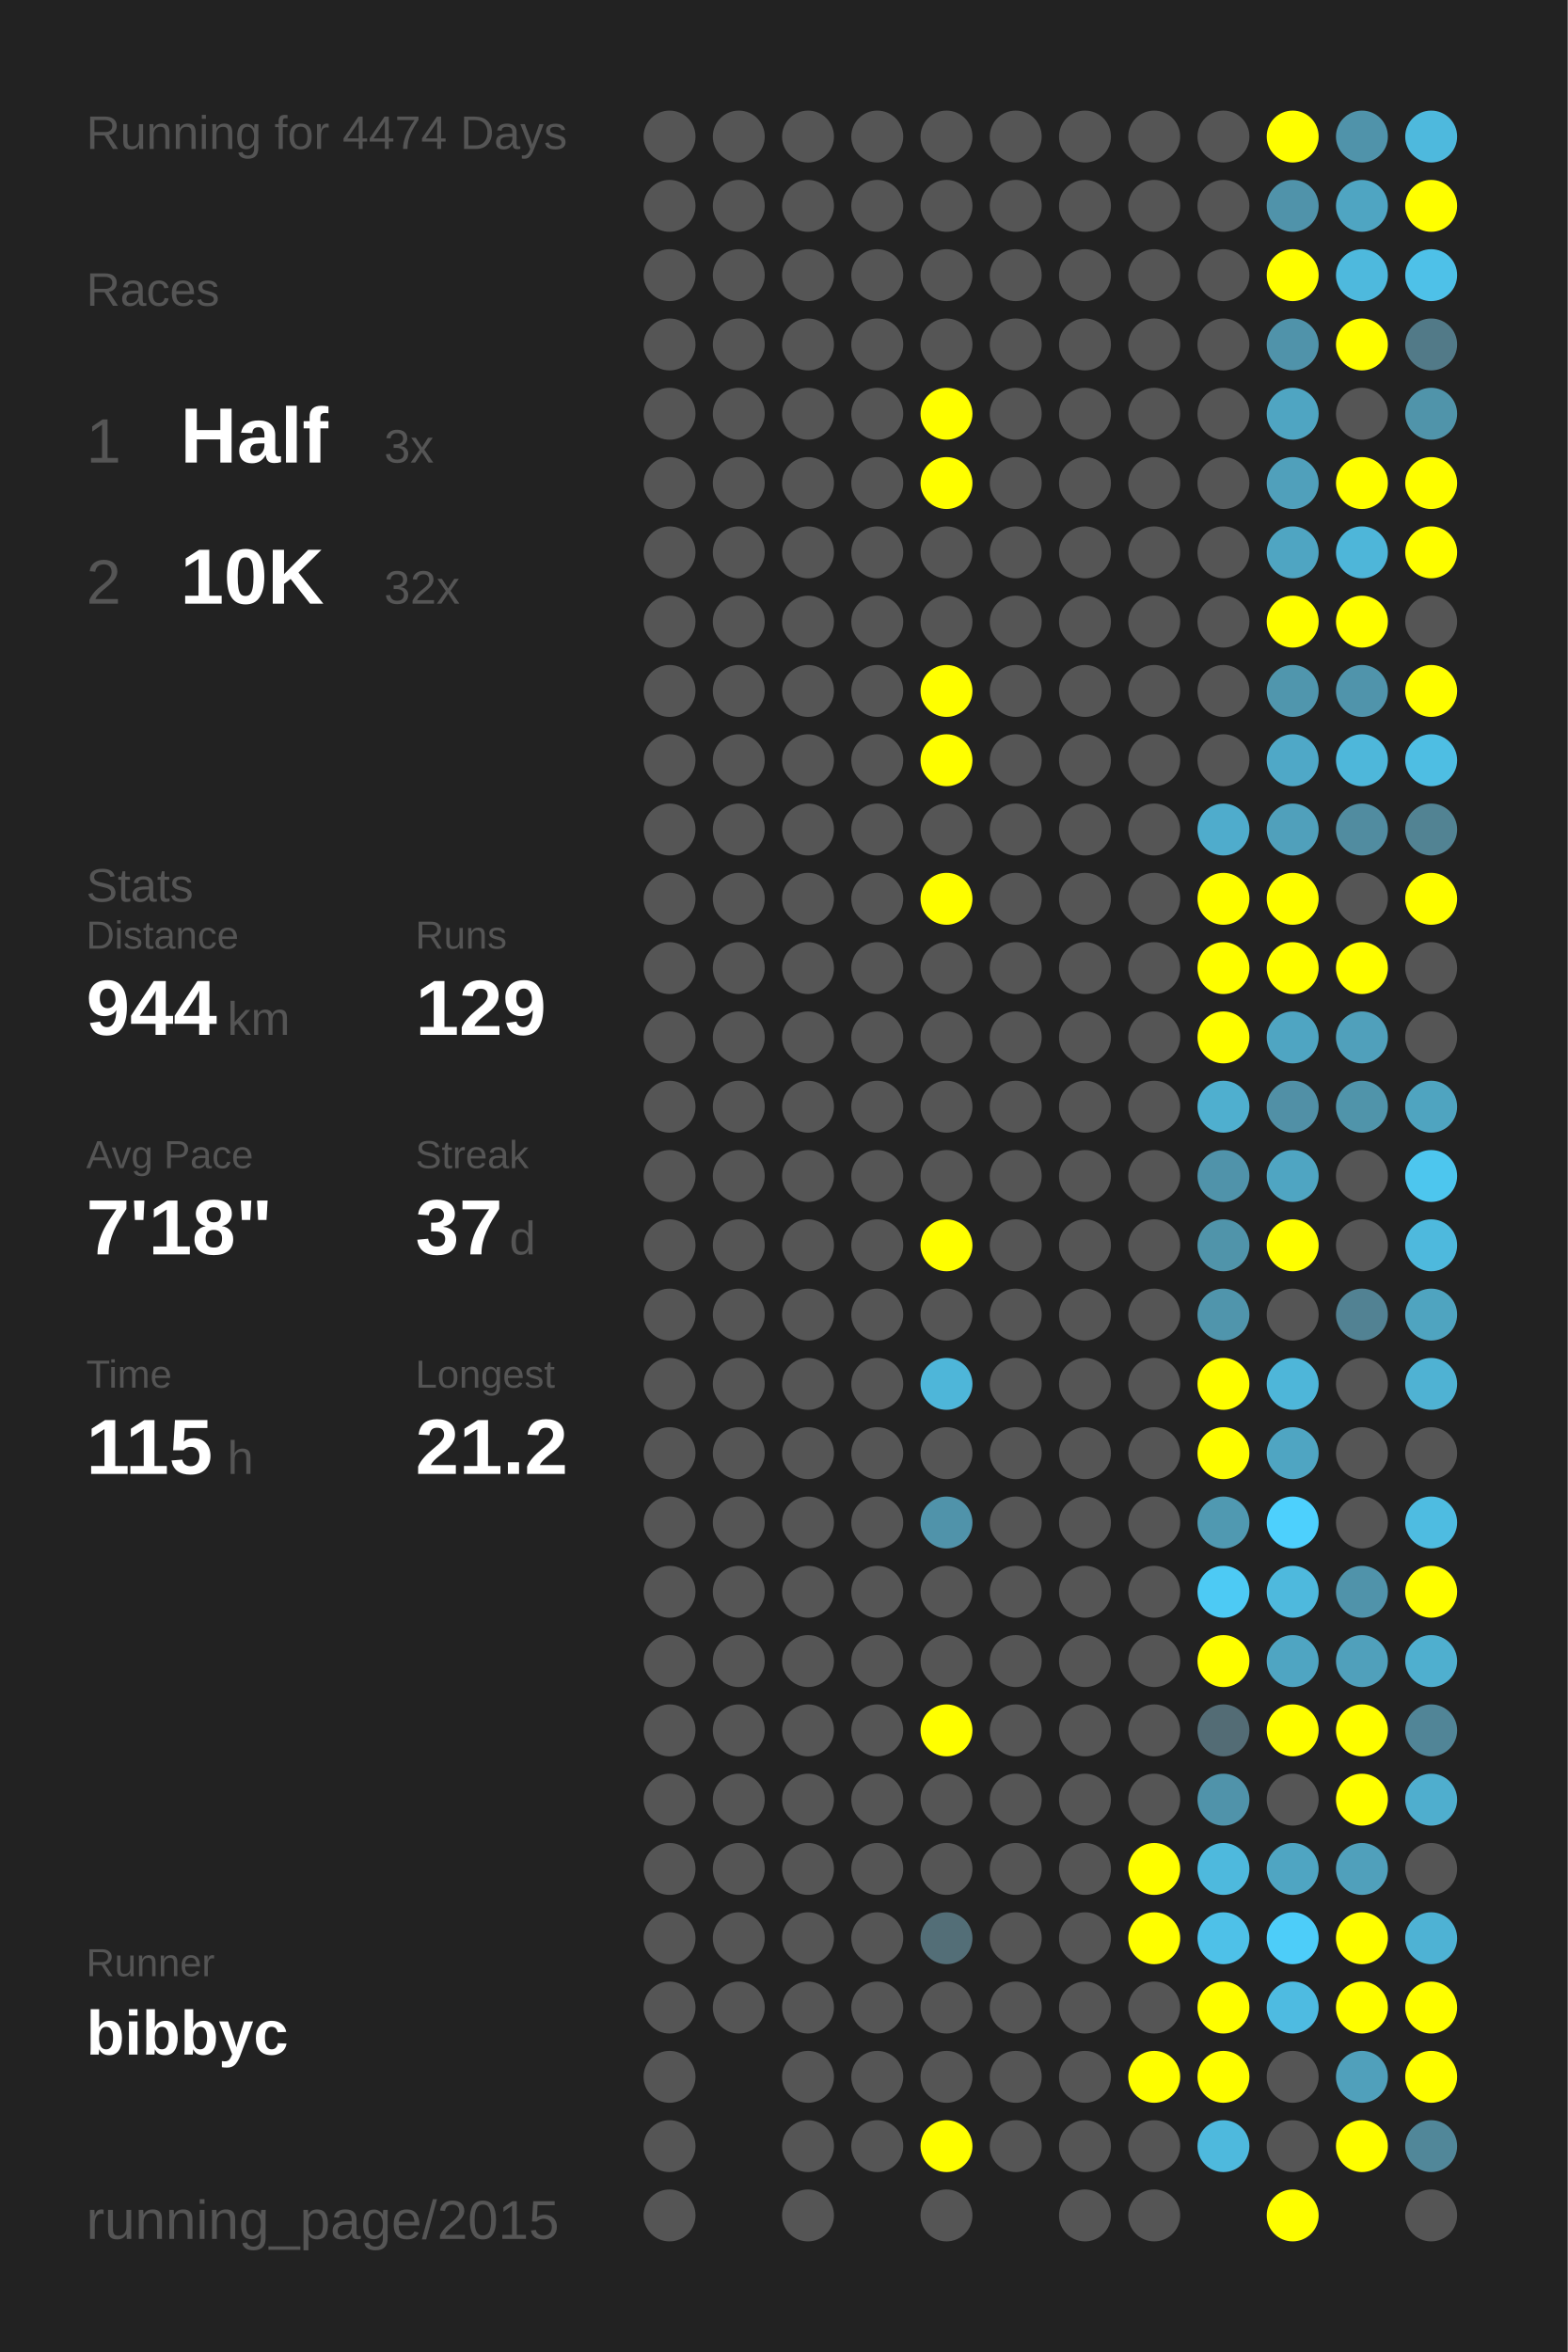
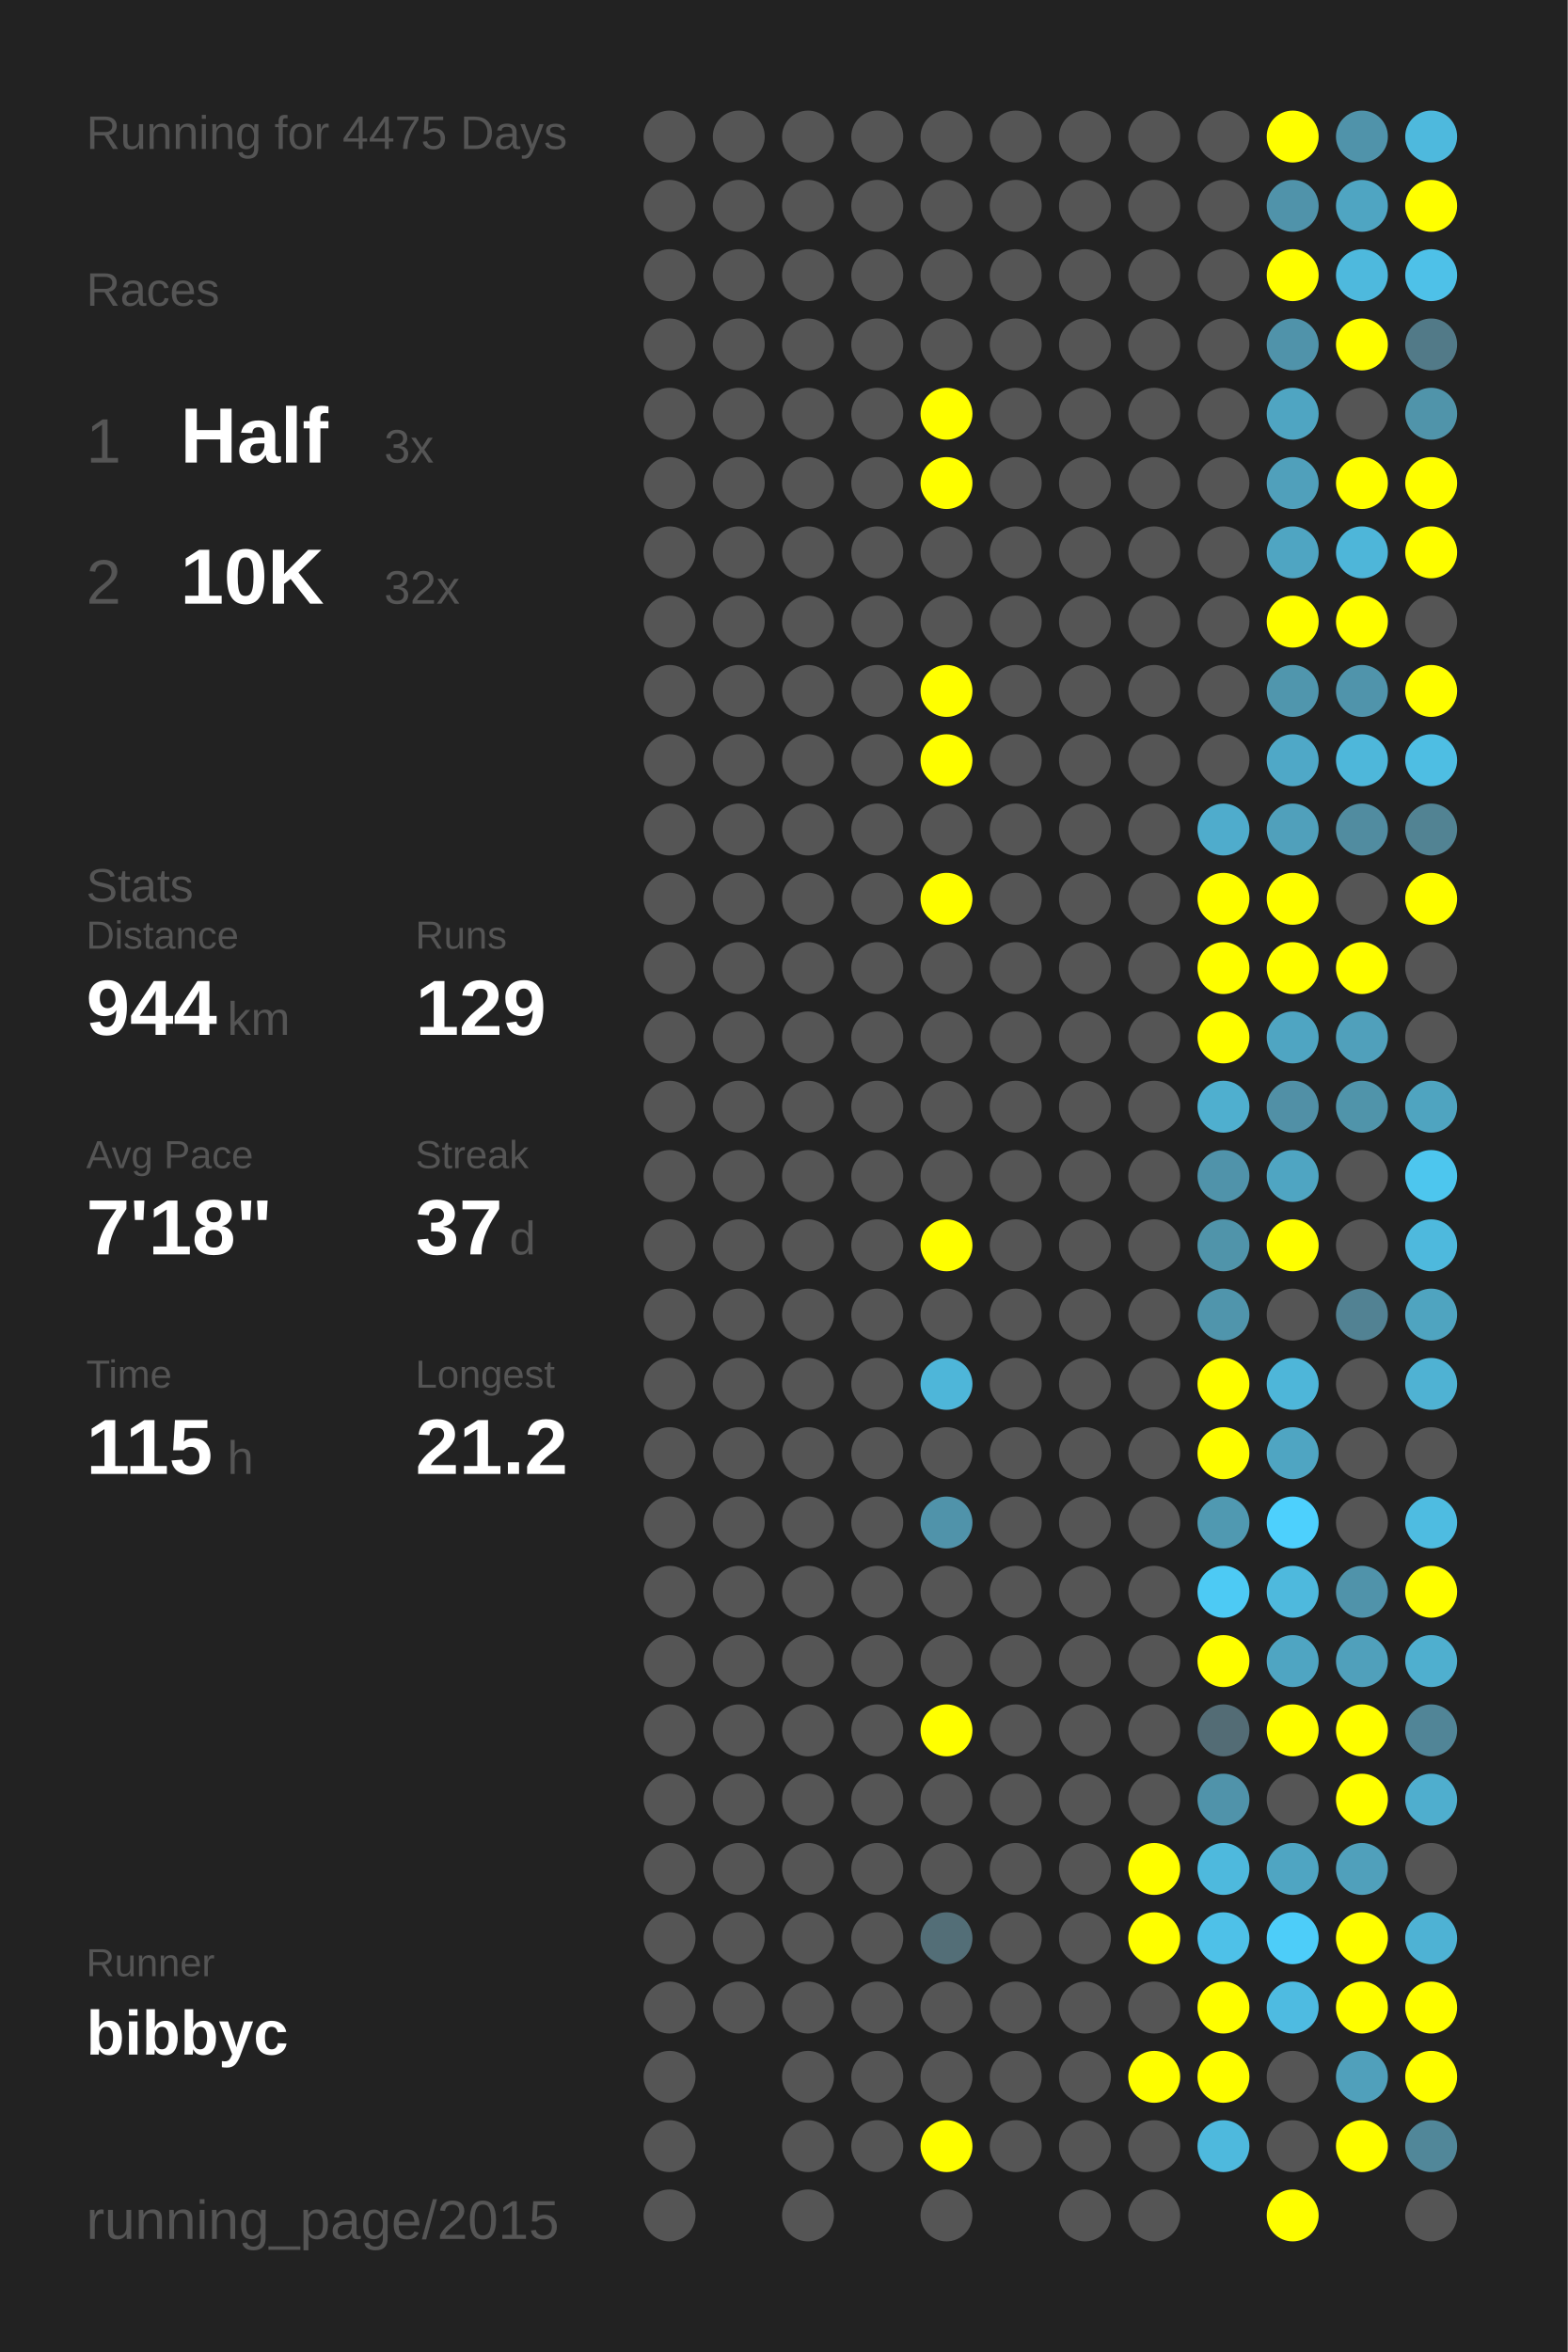
<svg xmlns="http://www.w3.org/2000/svg" baseProfile="full" height="300mm" version="1.1" viewBox="0,0,200,300" width="200mm">
  <defs />
  <rect fill="#222222" height="300" width="200" x="0" y="0" />
-   <text fill="#555555" style="font-size:6px; font-family:Arial;" x="11" y="19">Running for 4474 Days</text>
+   <text fill="#555555" style="font-size:6px; font-family:Arial;" x="11" y="19">Running for 4475 Days</text>
  <text fill="#555555" style="font-size:6px; font-family:Arial;" x="11" y="39">Races</text>
  <text fill="#555555" style="font-size:8px; font-family:Arial;" x="11" y="59">1</text>
  <text fill="#FFFFFF" style="font-size:10px; font-family:Arial; font-weight:bold;" x="23" y="59">Half</text>
  <text fill="#555555" style="font-size:6px; font-family:Arial;" x="49" y="59">3x</text>
  <text fill="#555555" style="font-size:8px; font-family:Arial;" x="11" y="77">2</text>
  <text fill="#FFFFFF" style="font-size:10px; font-family:Arial; font-weight:bold;" x="23" y="77">10K</text>
  <text fill="#555555" style="font-size:6px; font-family:Arial;" x="49" y="77">32x</text>
  <text fill="#555555" style="font-size:6px; font-family:Arial;" x="11" y="115">Stats</text>
  <text fill="#555555" style="font-size:5px; font-family:Arial;" x="11" y="121">Distance</text>
  <text fill="#FFFFFF" style="font-size:10px; font-family:Arial; font-weight:bold;" x="11" y="132">944</text>
  <text fill="#555555" style="font-size:6px; font-family:Arial;" x="29" y="132">km</text>
  <text fill="#555555" style="font-size:5px; font-family:Arial;" x="53" y="121">Runs</text>
  <text fill="#FFFFFF" style="font-size:10px; font-family:Arial; font-weight:bold;" x="53" y="132">129</text>
  <text fill="#555555" style="font-size:5px; font-family:Arial;" x="11" y="149">Avg Pace</text>
  <text fill="#FFFFFF" style="font-size:10px; font-family:Arial; font-weight:bold;" x="11" y="160">7'18"</text>
  <text fill="#555555" style="font-size:5px; font-family:Arial;" x="53" y="149">Streak</text>
  <text fill="#FFFFFF" style="font-size:10px; font-family:Arial; font-weight:bold;" x="53" y="160">37</text>
  <text fill="#555555" style="font-size:6px; font-family:Arial;" x="65" y="160">d</text>
  <text fill="#555555" style="font-size:5px; font-family:Arial;" x="11" y="177">Time</text>
  <text fill="#FFFFFF" style="font-size:10px; font-family:Arial; font-weight:bold;" x="11" y="188">115</text>
  <text fill="#555555" style="font-size:6px; font-family:Arial;" x="29" y="188">h</text>
  <text fill="#555555" style="font-size:5px; font-family:Arial;" x="53" y="177">Longest</text>
  <text fill="#FFFFFF" style="font-size:10px; font-family:Arial; font-weight:bold;" x="53" y="188">21.2</text>
  <text fill="#555555" style="font-size:5px; font-family:Arial;" x="11" y="252.065">Runner</text>
  <text fill="#FFFFFF" style="font-size:8px; font-family:Arial; font-weight:bold;" x="11" y="262.065">bibbyc</text>
  <text fill="#555555" style="font-size:7px; font-family:Arial;" x="11" y="285.581">running_page/2015</text>
  <circle cx="85.417" cy="17.419" fill="#555555" r="3.312" />
  <circle cx="85.417" cy="26.258" fill="#555555" r="3.312" />
  <circle cx="85.417" cy="35.097" fill="#555555" r="3.312" />
  <circle cx="85.417" cy="43.935" fill="#555555" r="3.312" />
  <circle cx="85.417" cy="52.774" fill="#555555" r="3.312" />
  <circle cx="85.417" cy="61.613" fill="#555555" r="3.312" />
  <circle cx="85.417" cy="70.452" fill="#555555" r="3.312" />
  <circle cx="85.417" cy="79.29" fill="#555555" r="3.312" />
  <circle cx="85.417" cy="88.129" fill="#555555" r="3.312" />
  <circle cx="85.417" cy="96.968" fill="#555555" r="3.312" />
  <circle cx="85.417" cy="105.806" fill="#555555" r="3.312" />
  <circle cx="85.417" cy="114.645" fill="#555555" r="3.312" />
  <circle cx="85.417" cy="123.484" fill="#555555" r="3.312" />
  <circle cx="85.417" cy="132.323" fill="#555555" r="3.312" />
  <circle cx="85.417" cy="141.161" fill="#555555" r="3.312" />
  <circle cx="85.417" cy="150" fill="#555555" r="3.312" />
  <circle cx="85.417" cy="158.839" fill="#555555" r="3.312" />
  <circle cx="85.417" cy="167.677" fill="#555555" r="3.312" />
  <circle cx="85.417" cy="176.516" fill="#555555" r="3.312" />
  <circle cx="85.417" cy="185.355" fill="#555555" r="3.312" />
  <circle cx="85.417" cy="194.194" fill="#555555" r="3.312" />
  <circle cx="85.417" cy="203.032" fill="#555555" r="3.312" />
  <circle cx="85.417" cy="211.871" fill="#555555" r="3.312" />
  <circle cx="85.417" cy="220.71" fill="#555555" r="3.312" />
  <circle cx="85.417" cy="229.548" fill="#555555" r="3.312" />
  <circle cx="85.417" cy="238.387" fill="#555555" r="3.312" />
  <circle cx="85.417" cy="247.226" fill="#555555" r="3.312" />
  <circle cx="85.417" cy="256.065" fill="#555555" r="3.312" />
  <circle cx="85.417" cy="264.903" fill="#555555" r="3.312" />
  <circle cx="85.417" cy="273.742" fill="#555555" r="3.312" />
  <circle cx="85.417" cy="282.581" fill="#555555" r="3.312" />
  <circle cx="94.25" cy="17.419" fill="#555555" r="3.312" />
  <circle cx="94.25" cy="26.258" fill="#555555" r="3.312" />
  <circle cx="94.25" cy="35.097" fill="#555555" r="3.312" />
  <circle cx="94.25" cy="43.935" fill="#555555" r="3.312" />
  <circle cx="94.25" cy="52.774" fill="#555555" r="3.312" />
  <circle cx="94.25" cy="61.613" fill="#555555" r="3.312" />
  <circle cx="94.25" cy="70.452" fill="#555555" r="3.312" />
  <circle cx="94.25" cy="79.29" fill="#555555" r="3.312" />
  <circle cx="94.25" cy="88.129" fill="#555555" r="3.312" />
  <circle cx="94.25" cy="96.968" fill="#555555" r="3.312" />
  <circle cx="94.25" cy="105.806" fill="#555555" r="3.312" />
  <circle cx="94.25" cy="114.645" fill="#555555" r="3.312" />
  <circle cx="94.25" cy="123.484" fill="#555555" r="3.312" />
  <circle cx="94.25" cy="132.323" fill="#555555" r="3.312" />
  <circle cx="94.25" cy="141.161" fill="#555555" r="3.312" />
  <circle cx="94.25" cy="150" fill="#555555" r="3.312" />
  <circle cx="94.25" cy="158.839" fill="#555555" r="3.312" />
  <circle cx="94.25" cy="167.677" fill="#555555" r="3.312" />
  <circle cx="94.25" cy="176.516" fill="#555555" r="3.312" />
  <circle cx="94.25" cy="185.355" fill="#555555" r="3.312" />
  <circle cx="94.25" cy="194.194" fill="#555555" r="3.312" />
  <circle cx="94.25" cy="203.032" fill="#555555" r="3.312" />
  <circle cx="94.25" cy="211.871" fill="#555555" r="3.312" />
  <circle cx="94.25" cy="220.71" fill="#555555" r="3.312" />
  <circle cx="94.25" cy="229.548" fill="#555555" r="3.312" />
  <circle cx="94.25" cy="238.387" fill="#555555" r="3.312" />
  <circle cx="94.25" cy="247.226" fill="#555555" r="3.312" />
  <circle cx="94.25" cy="256.065" fill="#555555" r="3.312" />
  <circle cx="103.083" cy="17.419" fill="#555555" r="3.312" />
  <circle cx="103.083" cy="26.258" fill="#555555" r="3.312" />
  <circle cx="103.083" cy="35.097" fill="#555555" r="3.312" />
  <circle cx="103.083" cy="43.935" fill="#555555" r="3.312" />
  <circle cx="103.083" cy="52.774" fill="#555555" r="3.312" />
  <circle cx="103.083" cy="61.613" fill="#555555" r="3.312" />
  <circle cx="103.083" cy="70.452" fill="#555555" r="3.312" />
  <circle cx="103.083" cy="79.29" fill="#555555" r="3.312" />
  <circle cx="103.083" cy="88.129" fill="#555555" r="3.312" />
  <circle cx="103.083" cy="96.968" fill="#555555" r="3.312" />
  <circle cx="103.083" cy="105.806" fill="#555555" r="3.312" />
  <circle cx="103.083" cy="114.645" fill="#555555" r="3.312" />
  <circle cx="103.083" cy="123.484" fill="#555555" r="3.312" />
  <circle cx="103.083" cy="132.323" fill="#555555" r="3.312" />
  <circle cx="103.083" cy="141.161" fill="#555555" r="3.312" />
  <circle cx="103.083" cy="150" fill="#555555" r="3.312" />
  <circle cx="103.083" cy="158.839" fill="#555555" r="3.312" />
  <circle cx="103.083" cy="167.677" fill="#555555" r="3.312" />
  <circle cx="103.083" cy="176.516" fill="#555555" r="3.312" />
  <circle cx="103.083" cy="185.355" fill="#555555" r="3.312" />
  <circle cx="103.083" cy="194.194" fill="#555555" r="3.312" />
  <circle cx="103.083" cy="203.032" fill="#555555" r="3.312" />
  <circle cx="103.083" cy="211.871" fill="#555555" r="3.312" />
  <circle cx="103.083" cy="220.71" fill="#555555" r="3.312" />
  <circle cx="103.083" cy="229.548" fill="#555555" r="3.312" />
  <circle cx="103.083" cy="238.387" fill="#555555" r="3.312" />
  <circle cx="103.083" cy="247.226" fill="#555555" r="3.312" />
  <circle cx="103.083" cy="256.065" fill="#555555" r="3.312" />
  <circle cx="103.083" cy="264.903" fill="#555555" r="3.312" />
  <circle cx="103.083" cy="273.742" fill="#555555" r="3.312" />
  <circle cx="103.083" cy="282.581" fill="#555555" r="3.312" />
  <circle cx="111.917" cy="17.419" fill="#555555" r="3.312" />
  <circle cx="111.917" cy="26.258" fill="#555555" r="3.312" />
  <circle cx="111.917" cy="35.097" fill="#555555" r="3.312" />
  <circle cx="111.917" cy="43.935" fill="#555555" r="3.312" />
  <circle cx="111.917" cy="52.774" fill="#555555" r="3.312" />
  <circle cx="111.917" cy="61.613" fill="#555555" r="3.312" />
  <circle cx="111.917" cy="70.452" fill="#555555" r="3.312" />
  <circle cx="111.917" cy="79.29" fill="#555555" r="3.312" />
  <circle cx="111.917" cy="88.129" fill="#555555" r="3.312" />
  <circle cx="111.917" cy="96.968" fill="#555555" r="3.312" />
  <circle cx="111.917" cy="105.806" fill="#555555" r="3.312" />
  <circle cx="111.917" cy="114.645" fill="#555555" r="3.312" />
  <circle cx="111.917" cy="123.484" fill="#555555" r="3.312" />
  <circle cx="111.917" cy="132.323" fill="#555555" r="3.312" />
  <circle cx="111.917" cy="141.161" fill="#555555" r="3.312" />
  <circle cx="111.917" cy="150" fill="#555555" r="3.312" />
  <circle cx="111.917" cy="158.839" fill="#555555" r="3.312" />
  <circle cx="111.917" cy="167.677" fill="#555555" r="3.312" />
  <circle cx="111.917" cy="176.516" fill="#555555" r="3.312" />
  <circle cx="111.917" cy="185.355" fill="#555555" r="3.312" />
  <circle cx="111.917" cy="194.194" fill="#555555" r="3.312" />
  <circle cx="111.917" cy="203.032" fill="#555555" r="3.312" />
  <circle cx="111.917" cy="211.871" fill="#555555" r="3.312" />
  <circle cx="111.917" cy="220.71" fill="#555555" r="3.312" />
  <circle cx="111.917" cy="229.548" fill="#555555" r="3.312" />
  <circle cx="111.917" cy="238.387" fill="#555555" r="3.312" />
  <circle cx="111.917" cy="247.226" fill="#555555" r="3.312" />
  <circle cx="111.917" cy="256.065" fill="#555555" r="3.312" />
  <circle cx="111.917" cy="264.903" fill="#555555" r="3.312" />
  <circle cx="111.917" cy="273.742" fill="#555555" r="3.312" />
  <circle cx="120.75" cy="17.419" fill="#555555" r="3.312" />
  <circle cx="120.75" cy="26.258" fill="#555555" r="3.312" />
  <circle cx="120.75" cy="35.097" fill="#555555" r="3.312" />
  <circle cx="120.75" cy="43.935" fill="#555555" r="3.312" />
  <circle cx="120.75" cy="52.774" fill="#FFFF00" r="3.312" />
  <circle cx="120.75" cy="61.613" fill="#FFFF00" r="3.312" />
  <circle cx="120.75" cy="70.452" fill="#555555" r="3.312" />
  <circle cx="120.75" cy="79.29" fill="#555555" r="3.312" />
  <circle cx="120.75" cy="88.129" fill="#FFFF00" r="3.312" />
  <circle cx="120.75" cy="96.968" fill="#FFFF00" r="3.312" />
  <circle cx="120.75" cy="105.806" fill="#555555" r="3.312" />
  <circle cx="120.75" cy="114.645" fill="#FFFF00" r="3.312" />
  <circle cx="120.75" cy="123.484" fill="#555555" r="3.312" />
  <circle cx="120.75" cy="132.323" fill="#555555" r="3.312" />
  <circle cx="120.75" cy="141.161" fill="#555555" r="3.312" />
  <circle cx="120.75" cy="150" fill="#555555" r="3.312" />
  <circle cx="120.75" cy="158.839" fill="#FFFF00" r="3.312" />
  <circle cx="120.75" cy="167.677" fill="#555555" r="3.312" />
  <circle cx="120.75" cy="176.516" fill="#4eb6d9" r="3.312" />
  <circle cx="120.75" cy="185.355" fill="#555555" r="3.312" />
  <circle cx="120.75" cy="194.194" fill="#5093aa" r="3.312" />
  <circle cx="120.75" cy="203.032" fill="#555555" r="3.312" />
  <circle cx="120.75" cy="211.871" fill="#555555" r="3.312" />
  <circle cx="120.75" cy="220.71" fill="#FFFF00" r="3.312" />
  <circle cx="120.75" cy="229.548" fill="#555555" r="3.312" />
  <circle cx="120.75" cy="238.387" fill="#555555" r="3.312" />
  <circle cx="120.75" cy="247.226" fill="#536e77" r="3.312" />
  <circle cx="120.75" cy="256.065" fill="#555555" r="3.312" />
  <circle cx="120.75" cy="264.903" fill="#555555" r="3.312" />
  <circle cx="120.75" cy="273.742" fill="#FFFF00" r="3.312" />
  <circle cx="120.75" cy="282.581" fill="#555555" r="3.312" />
  <circle cx="129.583" cy="17.419" fill="#555555" r="3.312" />
  <circle cx="129.583" cy="26.258" fill="#555555" r="3.312" />
  <circle cx="129.583" cy="35.097" fill="#555555" r="3.312" />
  <circle cx="129.583" cy="43.935" fill="#555555" r="3.312" />
  <circle cx="129.583" cy="52.774" fill="#555555" r="3.312" />
  <circle cx="129.583" cy="61.613" fill="#555555" r="3.312" />
  <circle cx="129.583" cy="70.452" fill="#555555" r="3.312" />
  <circle cx="129.583" cy="79.29" fill="#555555" r="3.312" />
  <circle cx="129.583" cy="88.129" fill="#555555" r="3.312" />
  <circle cx="129.583" cy="96.968" fill="#555555" r="3.312" />
  <circle cx="129.583" cy="105.806" fill="#555555" r="3.312" />
  <circle cx="129.583" cy="114.645" fill="#555555" r="3.312" />
  <circle cx="129.583" cy="123.484" fill="#555555" r="3.312" />
  <circle cx="129.583" cy="132.323" fill="#555555" r="3.312" />
  <circle cx="129.583" cy="141.161" fill="#555555" r="3.312" />
  <circle cx="129.583" cy="150" fill="#555555" r="3.312" />
  <circle cx="129.583" cy="158.839" fill="#555555" r="3.312" />
  <circle cx="129.583" cy="167.677" fill="#555555" r="3.312" />
  <circle cx="129.583" cy="176.516" fill="#555555" r="3.312" />
  <circle cx="129.583" cy="185.355" fill="#555555" r="3.312" />
  <circle cx="129.583" cy="194.194" fill="#555555" r="3.312" />
  <circle cx="129.583" cy="203.032" fill="#555555" r="3.312" />
  <circle cx="129.583" cy="211.871" fill="#555555" r="3.312" />
  <circle cx="129.583" cy="220.71" fill="#555555" r="3.312" />
  <circle cx="129.583" cy="229.548" fill="#555555" r="3.312" />
  <circle cx="129.583" cy="238.387" fill="#555555" r="3.312" />
  <circle cx="129.583" cy="247.226" fill="#555555" r="3.312" />
  <circle cx="129.583" cy="256.065" fill="#555555" r="3.312" />
  <circle cx="129.583" cy="264.903" fill="#555555" r="3.312" />
  <circle cx="129.583" cy="273.742" fill="#555555" r="3.312" />
  <circle cx="138.417" cy="17.419" fill="#555555" r="3.312" />
  <circle cx="138.417" cy="26.258" fill="#555555" r="3.312" />
  <circle cx="138.417" cy="35.097" fill="#555555" r="3.312" />
  <circle cx="138.417" cy="43.935" fill="#555555" r="3.312" />
  <circle cx="138.417" cy="52.774" fill="#555555" r="3.312" />
  <circle cx="138.417" cy="61.613" fill="#555555" r="3.312" />
  <circle cx="138.417" cy="70.452" fill="#555555" r="3.312" />
  <circle cx="138.417" cy="79.29" fill="#555555" r="3.312" />
  <circle cx="138.417" cy="88.129" fill="#555555" r="3.312" />
  <circle cx="138.417" cy="96.968" fill="#555555" r="3.312" />
  <circle cx="138.417" cy="105.806" fill="#555555" r="3.312" />
  <circle cx="138.417" cy="114.645" fill="#555555" r="3.312" />
  <circle cx="138.417" cy="123.484" fill="#555555" r="3.312" />
  <circle cx="138.417" cy="132.323" fill="#555555" r="3.312" />
  <circle cx="138.417" cy="141.161" fill="#555555" r="3.312" />
  <circle cx="138.417" cy="150" fill="#555555" r="3.312" />
  <circle cx="138.417" cy="158.839" fill="#555555" r="3.312" />
  <circle cx="138.417" cy="167.677" fill="#555555" r="3.312" />
  <circle cx="138.417" cy="176.516" fill="#555555" r="3.312" />
  <circle cx="138.417" cy="185.355" fill="#555555" r="3.312" />
  <circle cx="138.417" cy="194.194" fill="#555555" r="3.312" />
  <circle cx="138.417" cy="203.032" fill="#555555" r="3.312" />
  <circle cx="138.417" cy="211.871" fill="#555555" r="3.312" />
  <circle cx="138.417" cy="220.71" fill="#555555" r="3.312" />
  <circle cx="138.417" cy="229.548" fill="#555555" r="3.312" />
  <circle cx="138.417" cy="238.387" fill="#555555" r="3.312" />
  <circle cx="138.417" cy="247.226" fill="#555555" r="3.312" />
  <circle cx="138.417" cy="256.065" fill="#555555" r="3.312" />
  <circle cx="138.417" cy="264.903" fill="#555555" r="3.312" />
  <circle cx="138.417" cy="273.742" fill="#555555" r="3.312" />
  <circle cx="138.417" cy="282.581" fill="#555555" r="3.312" />
  <circle cx="147.25" cy="17.419" fill="#555555" r="3.312" />
  <circle cx="147.25" cy="26.258" fill="#555555" r="3.312" />
  <circle cx="147.25" cy="35.097" fill="#555555" r="3.312" />
  <circle cx="147.25" cy="43.935" fill="#555555" r="3.312" />
  <circle cx="147.25" cy="52.774" fill="#555555" r="3.312" />
  <circle cx="147.25" cy="61.613" fill="#555555" r="3.312" />
  <circle cx="147.25" cy="70.452" fill="#555555" r="3.312" />
  <circle cx="147.25" cy="79.29" fill="#555555" r="3.312" />
  <circle cx="147.25" cy="88.129" fill="#555555" r="3.312" />
  <circle cx="147.25" cy="96.968" fill="#555555" r="3.312" />
  <circle cx="147.25" cy="105.806" fill="#555555" r="3.312" />
  <circle cx="147.25" cy="114.645" fill="#555555" r="3.312" />
  <circle cx="147.25" cy="123.484" fill="#555555" r="3.312" />
  <circle cx="147.25" cy="132.323" fill="#555555" r="3.312" />
  <circle cx="147.25" cy="141.161" fill="#555555" r="3.312" />
  <circle cx="147.25" cy="150" fill="#555555" r="3.312" />
  <circle cx="147.25" cy="158.839" fill="#555555" r="3.312" />
  <circle cx="147.25" cy="167.677" fill="#555555" r="3.312" />
  <circle cx="147.25" cy="176.516" fill="#555555" r="3.312" />
  <circle cx="147.25" cy="185.355" fill="#555555" r="3.312" />
  <circle cx="147.25" cy="194.194" fill="#555555" r="3.312" />
  <circle cx="147.25" cy="203.032" fill="#555555" r="3.312" />
  <circle cx="147.25" cy="211.871" fill="#555555" r="3.312" />
  <circle cx="147.25" cy="220.71" fill="#555555" r="3.312" />
  <circle cx="147.25" cy="229.548" fill="#555555" r="3.312" />
  <circle cx="147.25" cy="238.387" fill="#FFFF00" r="3.312" />
  <circle cx="147.25" cy="247.226" fill="#FFFF00" r="3.312" />
  <circle cx="147.25" cy="256.065" fill="#555555" r="3.312" />
  <circle cx="147.25" cy="264.903" fill="#FFFF00" r="3.312" />
  <circle cx="147.25" cy="273.742" fill="#555555" r="3.312" />
  <circle cx="147.25" cy="282.581" fill="#555555" r="3.312" />
  <circle cx="156.083" cy="17.419" fill="#555555" r="3.312" />
  <circle cx="156.083" cy="26.258" fill="#555555" r="3.312" />
  <circle cx="156.083" cy="35.097" fill="#555555" r="3.312" />
  <circle cx="156.083" cy="43.935" fill="#555555" r="3.312" />
  <circle cx="156.083" cy="52.774" fill="#555555" r="3.312" />
  <circle cx="156.083" cy="61.613" fill="#555555" r="3.312" />
  <circle cx="156.083" cy="70.452" fill="#555555" r="3.312" />
  <circle cx="156.083" cy="79.29" fill="#555555" r="3.312" />
  <circle cx="156.083" cy="88.129" fill="#555555" r="3.312" />
  <circle cx="156.083" cy="96.968" fill="#555555" r="3.312" />
  <circle cx="156.083" cy="105.806" fill="#4faccc" r="3.312" />
  <circle cx="156.083" cy="114.645" fill="#FFFF00" r="3.312" />
  <circle cx="156.083" cy="123.484" fill="#FFFF00" r="3.312" />
  <circle cx="156.083" cy="132.323" fill="#FFFF00" r="3.312" />
  <circle cx="156.083" cy="141.161" fill="#4fafcf" r="3.312" />
  <circle cx="156.083" cy="150" fill="#5093aa" r="3.312" />
  <circle cx="156.083" cy="158.839" fill="#5094aa" r="3.312" />
  <circle cx="156.083" cy="167.677" fill="#5095ac" r="3.312" />
  <circle cx="156.083" cy="176.516" fill="#FFFF00" r="3.312" />
  <circle cx="156.083" cy="185.355" fill="#FFFF00" r="3.312" />
  <circle cx="156.083" cy="194.194" fill="#5099b1" r="3.312" />
  <circle cx="156.083" cy="203.032" fill="#4dcaf4" r="3.312" />
  <circle cx="156.083" cy="211.871" fill="#FFFF00" r="3.312" />
  <circle cx="156.083" cy="220.71" fill="#536c75" r="3.312" />
  <circle cx="156.083" cy="229.548" fill="#5093aa" r="3.312" />
  <circle cx="156.083" cy="238.387" fill="#4eb9dd" r="3.312" />
  <circle cx="156.083" cy="247.226" fill="#4ec1e8" r="3.312" />
  <circle cx="156.083" cy="256.065" fill="#FFFF00" r="3.312" />
  <circle cx="156.083" cy="264.903" fill="#FFFF00" r="3.312" />
  <circle cx="156.083" cy="273.742" fill="#4eb9dd" r="3.312" />
  <circle cx="164.917" cy="17.419" fill="#FFFF00" r="3.312" />
  <circle cx="164.917" cy="26.258" fill="#5093aa" r="3.312" />
  <circle cx="164.917" cy="35.097" fill="#FFFF00" r="3.312" />
  <circle cx="164.917" cy="43.935" fill="#5093aa" r="3.312" />
  <circle cx="164.917" cy="52.774" fill="#4fa5c2" r="3.312" />
  <circle cx="164.917" cy="61.613" fill="#50a0bb" r="3.312" />
  <circle cx="164.917" cy="70.452" fill="#4fa5c2" r="3.312" />
  <circle cx="164.917" cy="79.29" fill="#FFFF00" r="3.312" />
  <circle cx="164.917" cy="88.129" fill="#5096ad" r="3.312" />
  <circle cx="164.917" cy="96.968" fill="#4fa8c7" r="3.312" />
  <circle cx="164.917" cy="105.806" fill="#50a0bb" r="3.312" />
  <circle cx="164.917" cy="114.645" fill="#FFFF00" r="3.312" />
  <circle cx="164.917" cy="123.484" fill="#FFFF00" r="3.312" />
  <circle cx="164.917" cy="132.323" fill="#4fa5c2" r="3.312" />
  <circle cx="164.917" cy="141.161" fill="#5190a6" r="3.312" />
  <circle cx="164.917" cy="150" fill="#4fa5c2" r="3.312" />
  <circle cx="164.917" cy="158.839" fill="#FFFF00" r="3.312" />
  <circle cx="164.917" cy="167.677" fill="#555555" r="3.312" />
  <circle cx="164.917" cy="176.516" fill="#4eb6d9" r="3.312" />
  <circle cx="164.917" cy="185.355" fill="#4fa5c2" r="3.312" />
  <circle cx="164.917" cy="194.194" fill="#4dd0fd" r="3.312" />
  <circle cx="164.917" cy="203.032" fill="#4eb9dd" r="3.312" />
  <circle cx="164.917" cy="211.871" fill="#4fa5c2" r="3.312" />
  <circle cx="164.917" cy="220.71" fill="#FFFF00" r="3.312" />
  <circle cx="164.917" cy="229.548" fill="#555555" r="3.312" />
  <circle cx="164.917" cy="238.387" fill="#4fa5c2" r="3.312" />
  <circle cx="164.917" cy="247.226" fill="#4dcdf9" r="3.312" />
  <circle cx="164.917" cy="256.065" fill="#4ebbe1" r="3.312" />
  <circle cx="164.917" cy="264.903" fill="#555555" r="3.312" />
  <circle cx="164.917" cy="273.742" fill="#555555" r="3.312" />
  <circle cx="164.917" cy="282.581" fill="#FFFF00" r="3.312" />
  <circle cx="173.75" cy="17.419" fill="#5093aa" r="3.312" />
  <circle cx="173.75" cy="26.258" fill="#4fa5c2" r="3.312" />
  <circle cx="173.75" cy="35.097" fill="#4eb9dd" r="3.312" />
  <circle cx="173.75" cy="43.935" fill="#FFFF00" r="3.312" />
  <circle cx="173.75" cy="52.774" fill="#555555" r="3.312" />
  <circle cx="173.75" cy="61.613" fill="#FFFF00" r="3.312" />
  <circle cx="173.75" cy="70.452" fill="#4eb6d9" r="3.312" />
  <circle cx="173.75" cy="79.29" fill="#FFFF00" r="3.312" />
  <circle cx="173.75" cy="88.129" fill="#5094ab" r="3.312" />
  <circle cx="173.75" cy="96.968" fill="#4eb7da" r="3.312" />
  <circle cx="173.75" cy="105.806" fill="#518ca0" r="3.312" />
  <circle cx="173.75" cy="114.645" fill="#555555" r="3.312" />
  <circle cx="173.75" cy="123.484" fill="#FFFF00" r="3.312" />
  <circle cx="173.75" cy="132.323" fill="#50a0bb" r="3.312" />
  <circle cx="173.75" cy="141.161" fill="#5094aa" r="3.312" />
  <circle cx="173.75" cy="150" fill="#555555" r="3.312" />
  <circle cx="173.75" cy="158.839" fill="#555555" r="3.312" />
  <circle cx="173.75" cy="167.677" fill="#528293" r="3.312" />
  <circle cx="173.75" cy="176.516" fill="#555555" r="3.312" />
  <circle cx="173.75" cy="185.355" fill="#555555" r="3.312" />
  <circle cx="173.75" cy="194.194" fill="#555555" r="3.312" />
  <circle cx="173.75" cy="203.032" fill="#5093aa" r="3.312" />
  <circle cx="173.75" cy="211.871" fill="#50a0bb" r="3.312" />
  <circle cx="173.75" cy="220.71" fill="#FFFF00" r="3.312" />
  <circle cx="173.75" cy="229.548" fill="#FFFF00" r="3.312" />
  <circle cx="173.75" cy="238.387" fill="#50a0bb" r="3.312" />
  <circle cx="173.75" cy="247.226" fill="#FFFF00" r="3.312" />
  <circle cx="173.75" cy="256.065" fill="#FFFF00" r="3.312" />
  <circle cx="173.75" cy="264.903" fill="#50a0bb" r="3.312" />
  <circle cx="173.75" cy="273.742" fill="#FFFF00" r="3.312" />
  <circle cx="182.583" cy="17.419" fill="#4eb9dd" r="3.312" />
  <circle cx="182.583" cy="26.258" fill="#FFFF00" r="3.312" />
  <circle cx="182.583" cy="35.097" fill="#4ec1e8" r="3.312" />
  <circle cx="182.583" cy="43.935" fill="#527a88" r="3.312" />
  <circle cx="182.583" cy="52.774" fill="#5094aa" r="3.312" />
  <circle cx="182.583" cy="61.613" fill="#FFFF00" r="3.312" />
  <circle cx="182.583" cy="70.452" fill="#FFFF00" r="3.312" />
  <circle cx="182.583" cy="79.29" fill="#555555" r="3.312" />
  <circle cx="182.583" cy="88.129" fill="#FFFF00" r="3.312" />
  <circle cx="182.583" cy="96.968" fill="#4ebee3" r="3.312" />
  <circle cx="182.583" cy="105.806" fill="#528393" r="3.312" />
  <circle cx="182.583" cy="114.645" fill="#FFFF00" r="3.312" />
  <circle cx="182.583" cy="123.484" fill="#555555" r="3.312" />
  <circle cx="182.583" cy="132.323" fill="#555555" r="3.312" />
  <circle cx="182.583" cy="141.161" fill="#4fa4c0" r="3.312" />
  <circle cx="182.583" cy="150" fill="#4dc6ee" r="3.312" />
  <circle cx="182.583" cy="158.839" fill="#4eb9dd" r="3.312" />
  <circle cx="182.583" cy="167.677" fill="#4fa4c0" r="3.312" />
  <circle cx="182.583" cy="176.516" fill="#4fb2d3" r="3.312" />
  <circle cx="182.583" cy="185.355" fill="#555555" r="3.312" />
  <circle cx="182.583" cy="194.194" fill="#4ebce1" r="3.312" />
  <circle cx="182.583" cy="203.032" fill="#FFFF00" r="3.312" />
  <circle cx="182.583" cy="211.871" fill="#4fafcf" r="3.312" />
  <circle cx="182.583" cy="220.71" fill="#518597" r="3.312" />
  <circle cx="182.583" cy="229.548" fill="#4faece" r="3.312" />
  <circle cx="182.583" cy="238.387" fill="#555555" r="3.312" />
  <circle cx="182.583" cy="247.226" fill="#4eb2d4" r="3.312" />
  <circle cx="182.583" cy="256.065" fill="#FFFF00" r="3.312" />
  <circle cx="182.583" cy="264.903" fill="#FFFF00" r="3.312" />
  <circle cx="182.583" cy="273.742" fill="#518799" r="3.312" />
  <circle cx="182.583" cy="282.581" fill="#555555" r="3.312" />
</svg>
